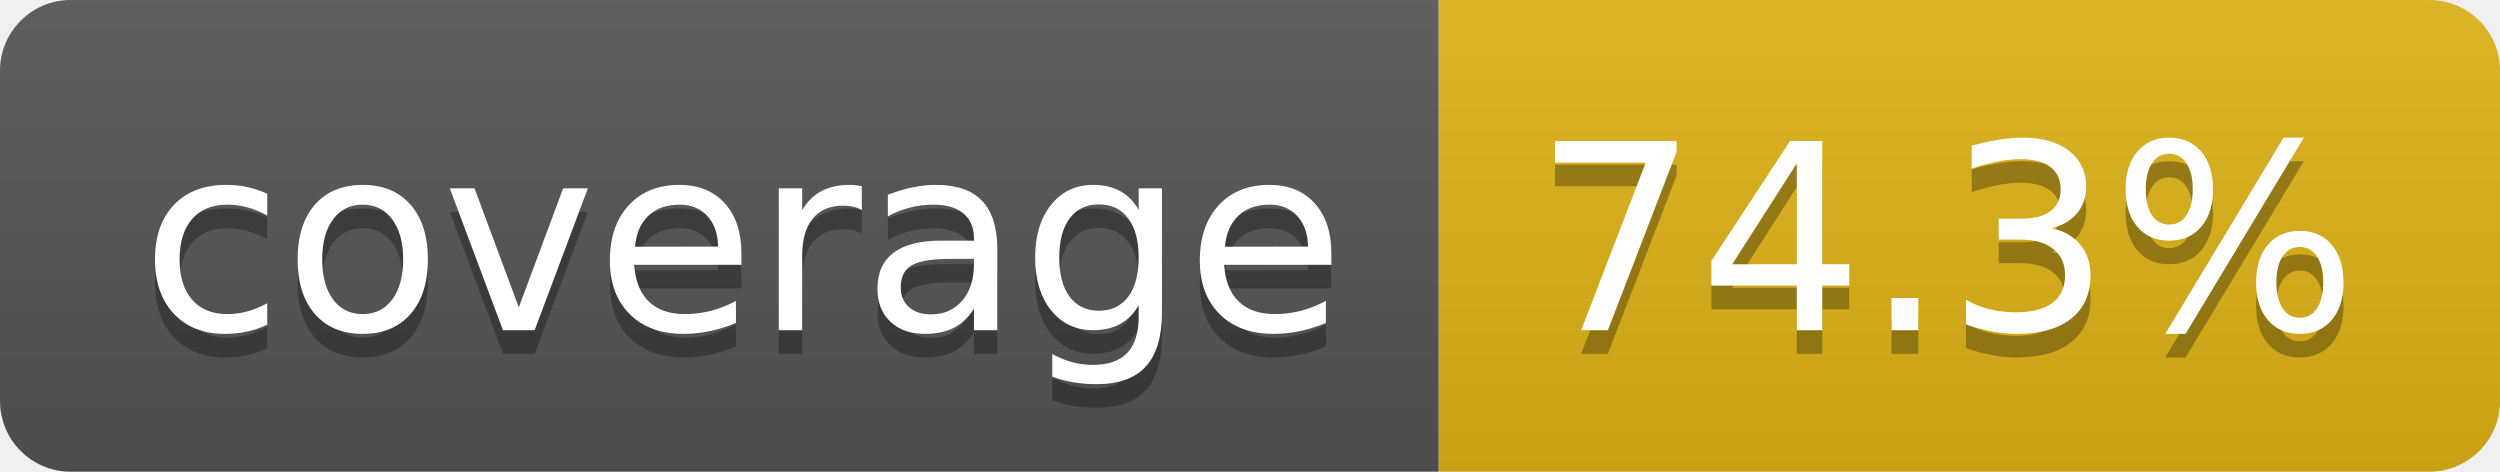
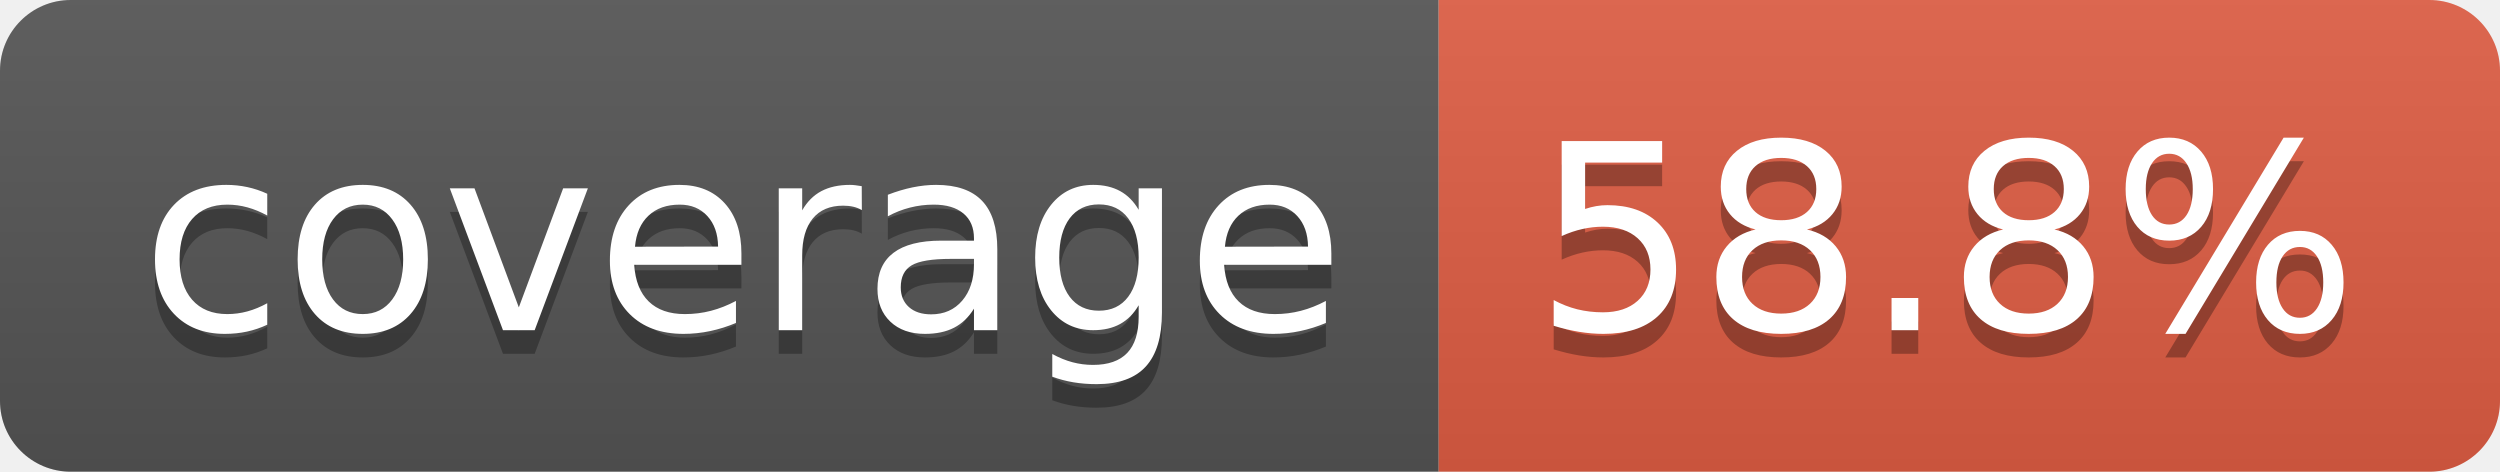
- <svg xmlns="http://www.w3.org/2000/svg" width="106" height="20" role="img" aria-label="coverage: 74.3%">
+ <svg xmlns="http://www.w3.org/2000/svg" width="106" height="20" role="img" aria-label="coverage: 58.8%">
  <linearGradient id="s" x2="0" y2="100%">
    <stop offset="0" stop-color="#bbb" stop-opacity=".1" />
    <stop offset="1" stop-opacity=".1" />
  </linearGradient>
  <clipPath id="r">
    <rect width="106" height="20" rx="3" fill="#fff" />
  </clipPath>
  <g clip-path="url(#r)">
    <rect width="61" height="20" fill="#555" />
-     <rect x="61" width="45" height="20" fill="#dfb317" />
+     <rect x="61" width="45" height="20" fill="#e05d44" />
    <rect width="106" height="20" fill="url(#s)" />
  </g>
  <g fill="#fff" text-anchor="middle" font-family="Verdana,Geneva,DejaVu Sans,sans-serif" text-rendering="geometricPrecision" font-size="110">
    <text aria-hidden="true" x="315" y="150" fill="#010101" fill-opacity=".3" transform="scale(.1)" textLength="510">coverage</text>
    <text x="315" y="140" transform="scale(.1)" fill="#fff" textLength="510">coverage</text>
-     <text aria-hidden="true" x="825" y="150" fill="#010101" fill-opacity=".3" transform="scale(.1)" textLength="350">74.3%</text>
-     <text x="825" y="140" transform="scale(.1)" fill="#fff" textLength="350">74.3%</text>
+     <text aria-hidden="true" x="825" y="150" fill="#010101" fill-opacity=".3" transform="scale(.1)" textLength="350">58.8%</text>
+     <text x="825" y="140" transform="scale(.1)" fill="#fff" textLength="350">58.8%</text>
  </g>
</svg>
